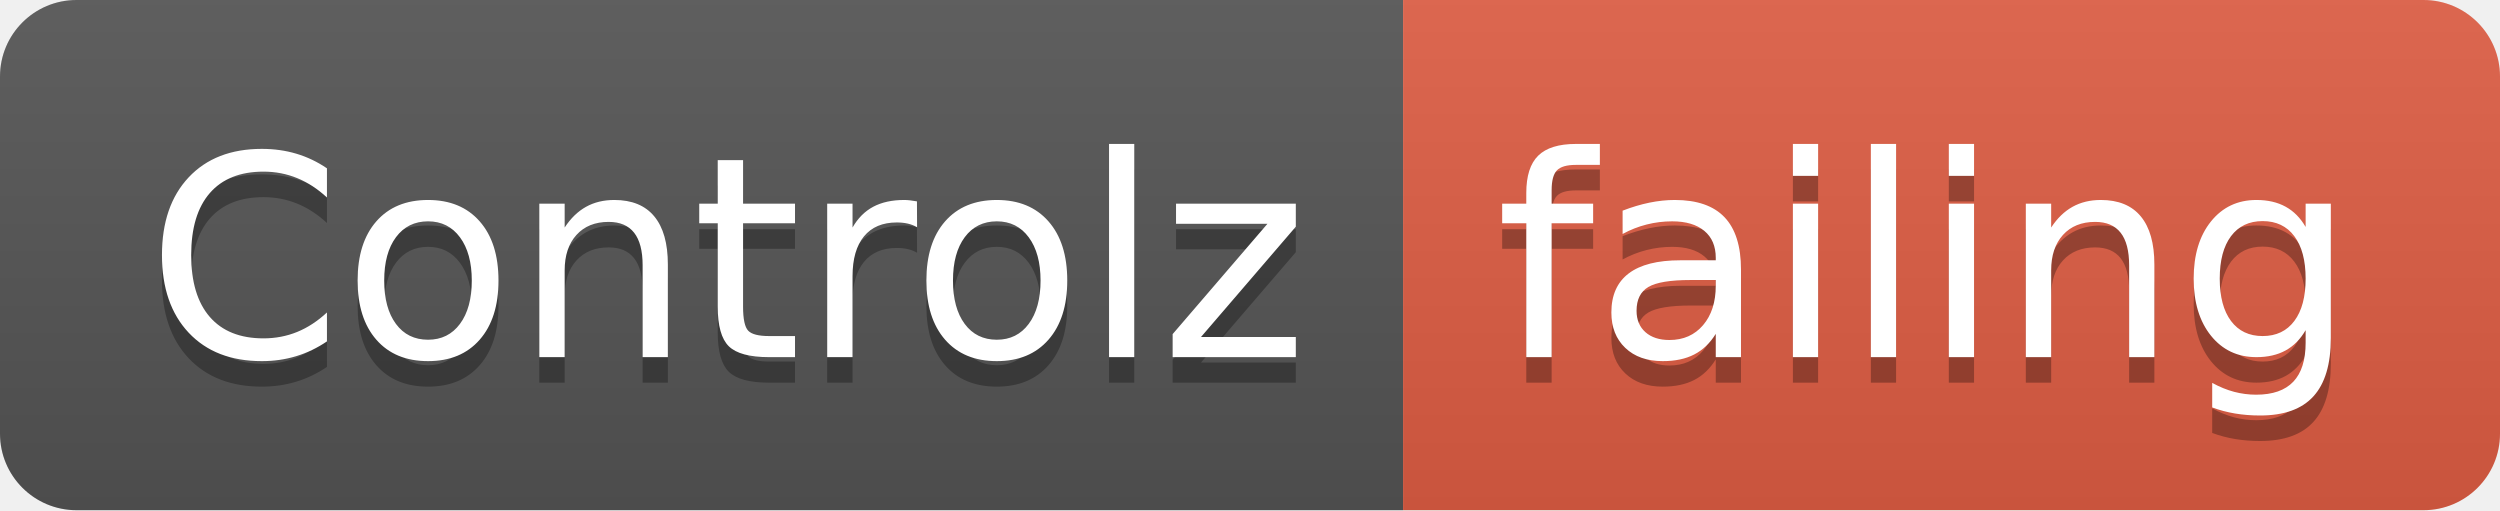
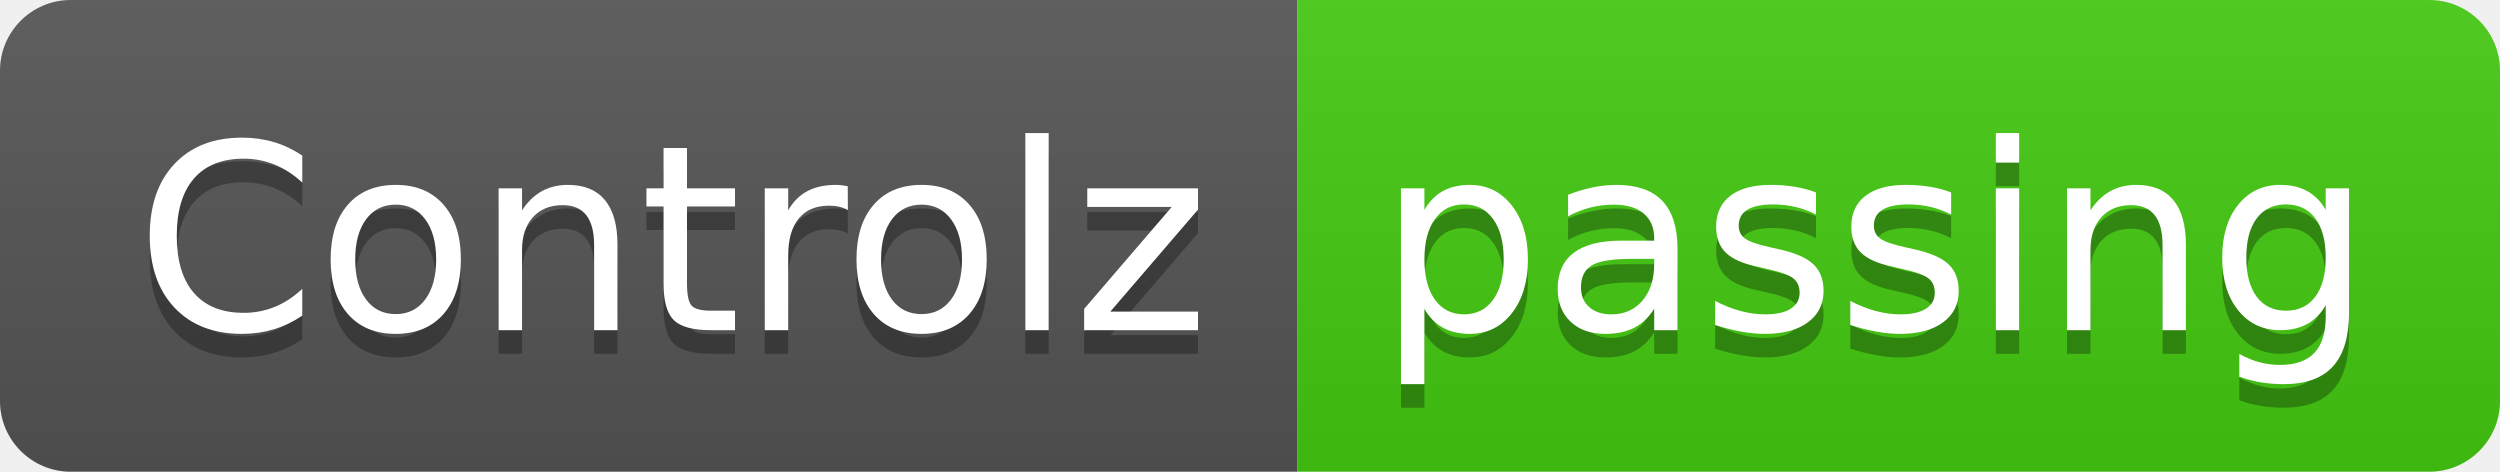
- <svg xmlns="http://www.w3.org/2000/svg" width="98" height="20">
+ <svg xmlns="http://www.w3.org/2000/svg" width="106" height="20">
  <linearGradient id="smooth" x2="0" y2="100%">
    <stop offset="0" stop-color="#bbb" stop-opacity=".1" />
    <stop offset="1" stop-opacity=".1" />
  </linearGradient>
  <clipPath id="round">
-     <rect width="98" height="20" rx="3" fill="#fff" />
+     <rect width="106" height="20" rx="3" fill="#fff" />
  </clipPath>
  <g clip-path="url(#round)">
    <rect width="55" height="20" fill="#555" />
-     <rect x="55" width="43" height="20" fill="#e05d44" />
-     <rect width="98" height="20" fill="url(#smooth)" />
+     <rect x="55" width="51" height="20" fill="#4c1" />
+     <rect width="106" height="20" fill="url(#smooth)" />
  </g>
  <g fill="#fff" text-anchor="middle" font-family="DejaVu Sans,Verdana,Geneva,sans-serif" font-size="110">
    <text x="285" y="150" fill="#010101" fill-opacity=".3" transform="scale(0.1)" textLength="450" lengthAdjust="spacing">Controlz</text>
    <text x="285" y="140" transform="scale(0.1)" textLength="450" lengthAdjust="spacing">Controlz</text>
-     <text x="755" y="150" fill="#010101" fill-opacity=".3" transform="scale(0.1)" textLength="330" lengthAdjust="spacing">failing</text>
-     <text x="755" y="140" transform="scale(0.1)" textLength="330" lengthAdjust="spacing">failing</text>
+     <text x="795" y="150" fill="#010101" fill-opacity=".3" transform="scale(0.1)" textLength="410" lengthAdjust="spacing">passing</text>
+     <text x="795" y="140" transform="scale(0.1)" textLength="410" lengthAdjust="spacing">passing</text>
  </g>
</svg>
